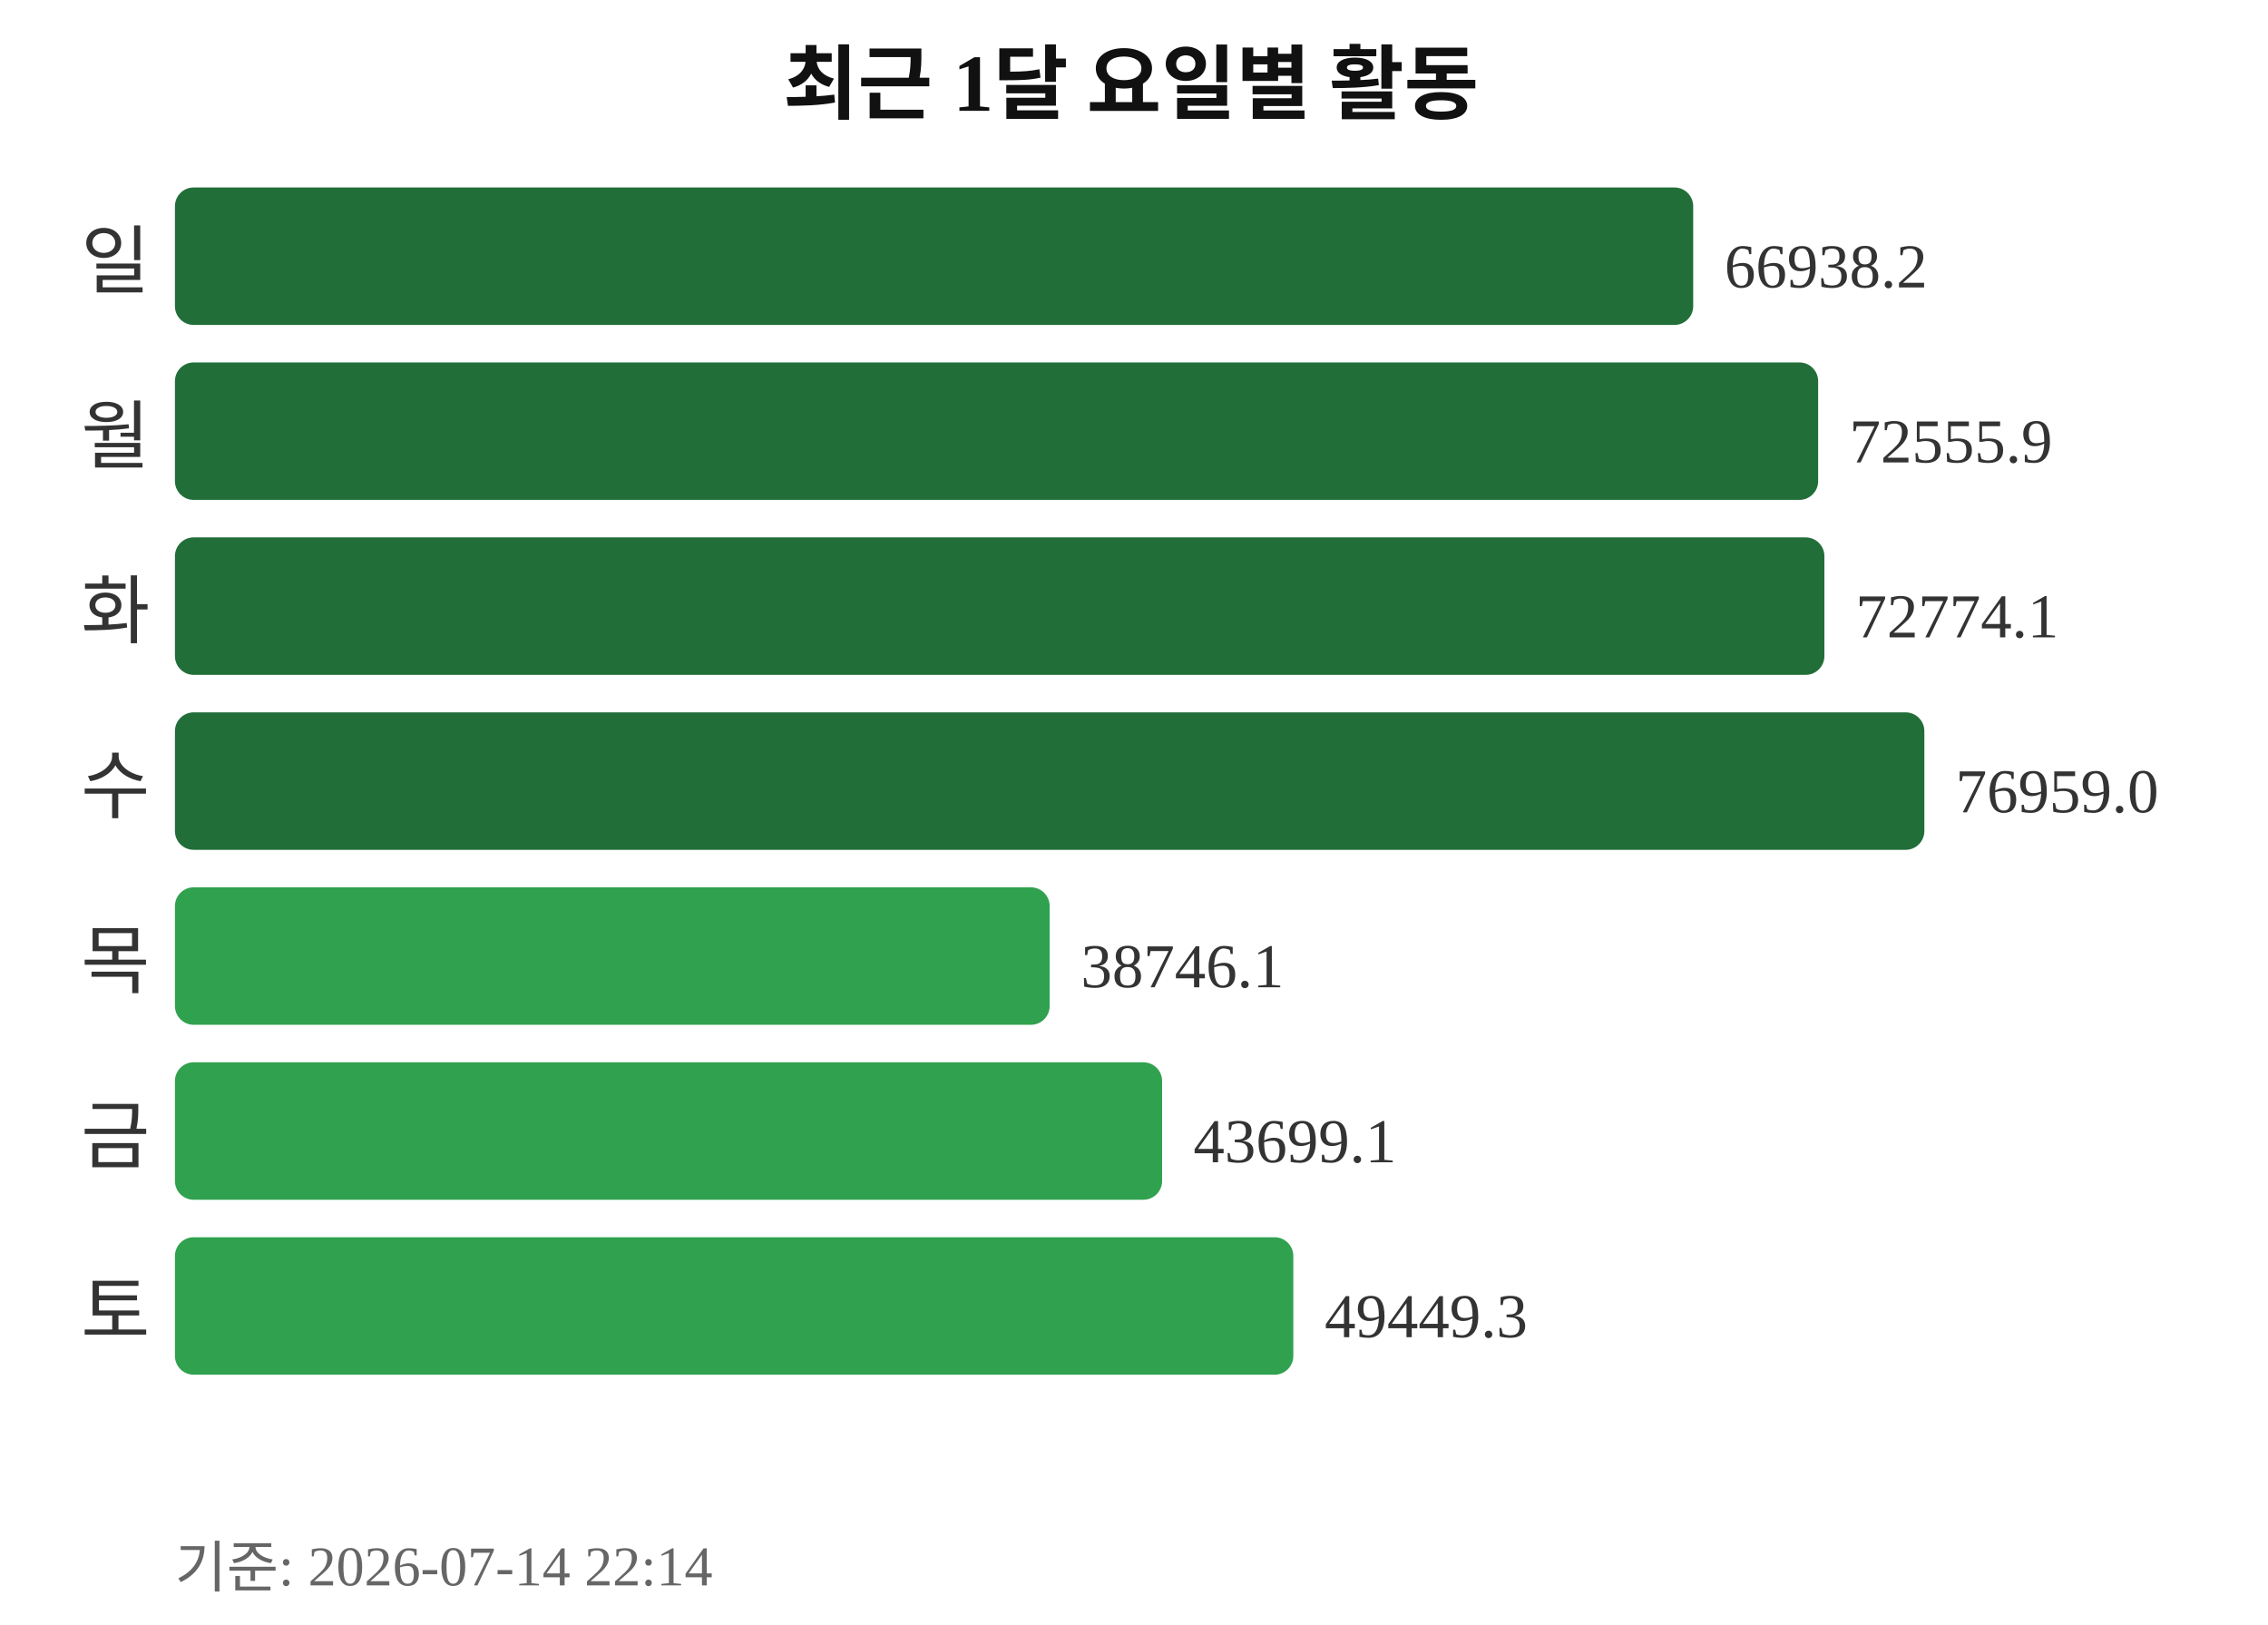
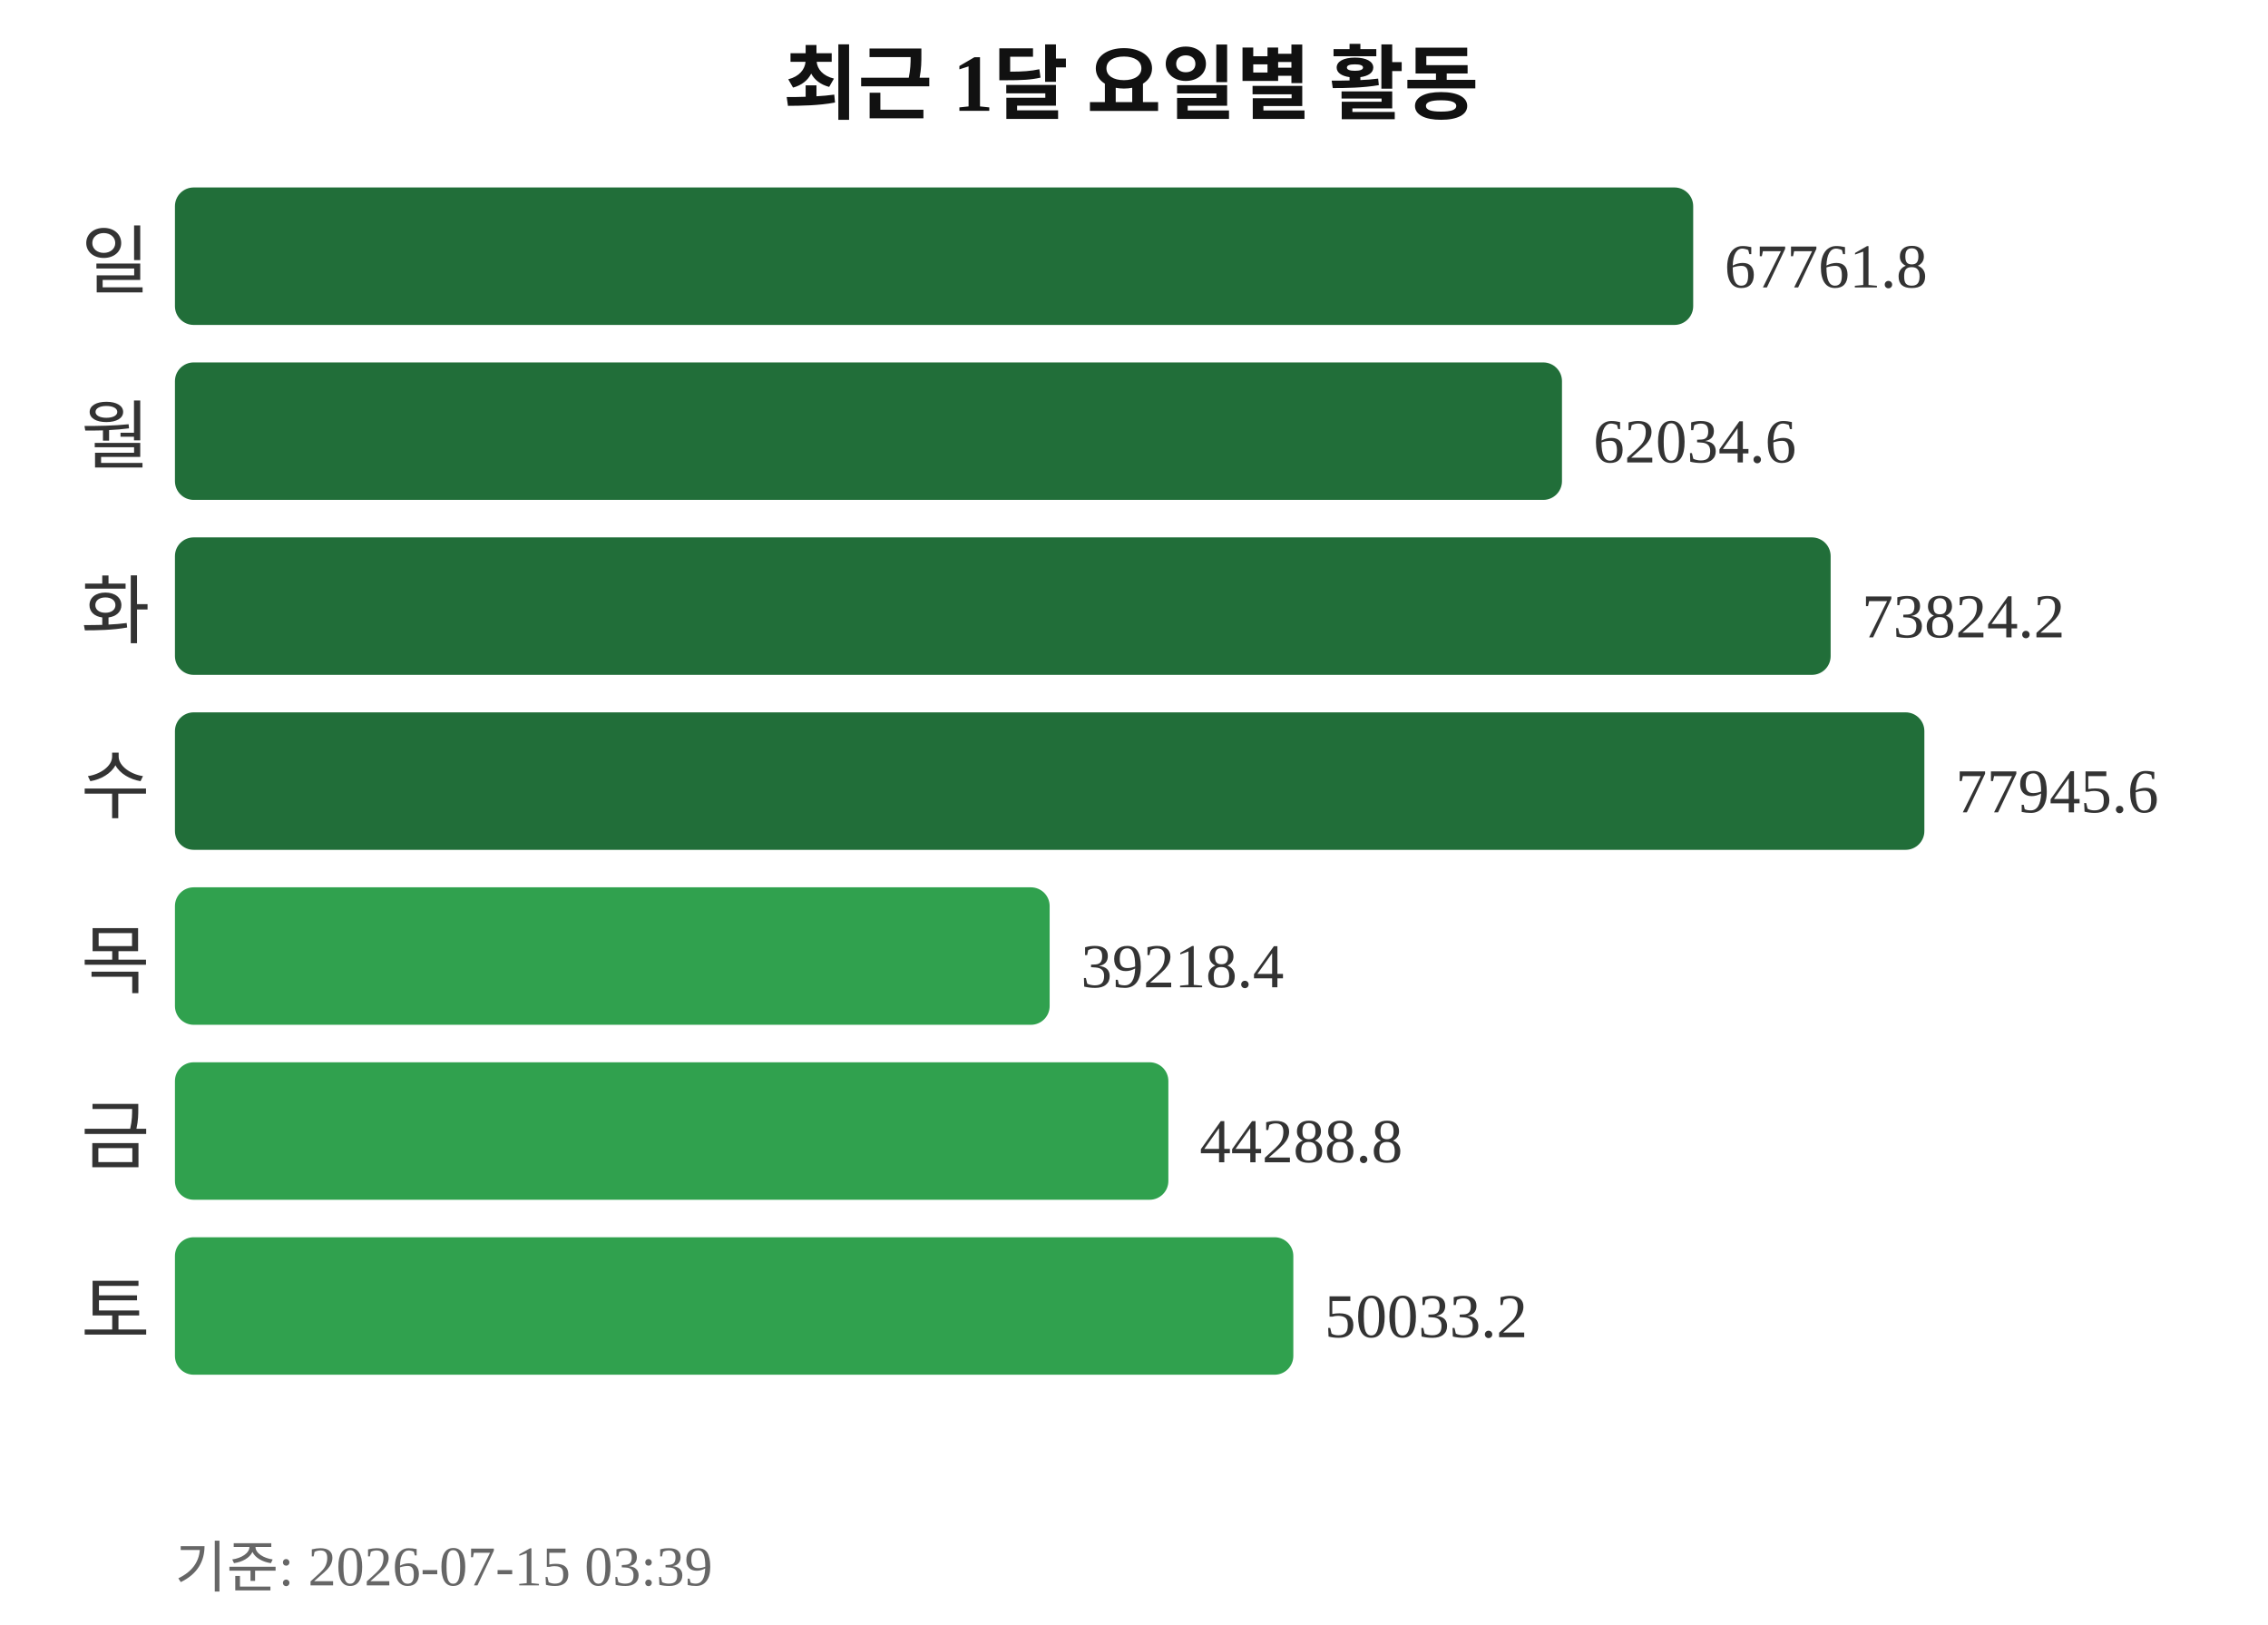
<svg xmlns="http://www.w3.org/2000/svg" width="363" height="260">
  <text x="181" y="18" text-anchor="middle" font-size="13" font-weight="bold" fill="#111111">최근 1달 요일별 활동</text>
  <text x="24" y="46" text-anchor="end" font-size="12" fill="#333333">일</text>
  <rect x="28" y="30" width="243" height="22" rx="3" fill="#216e39" />
-   <text x="276" y="46" font-size="10" fill="#333333">66938.2</text>
+   <text x="276" y="46" font-size="10" fill="#333333">67761.8</text>
  <text x="24" y="74" text-anchor="end" font-size="12" fill="#333333">월</text>
-   <rect x="28" y="58" width="263" height="22" rx="3" fill="#216e39" />
-   <text x="296" y="74" font-size="10" fill="#333333">72555.9</text>
+   <rect x="28" y="58" width="222" height="22" rx="3" fill="#216e39" />
+   <text x="255" y="74" font-size="10" fill="#333333">62034.6</text>
  <text x="24" y="102" text-anchor="end" font-size="12" fill="#333333">화</text>
-   <rect x="28" y="86" width="264" height="22" rx="3" fill="#216e39" />
-   <text x="297" y="102" font-size="10" fill="#333333">72774.1</text>
+   <rect x="28" y="86" width="265" height="22" rx="3" fill="#216e39" />
+   <text x="298" y="102" font-size="10" fill="#333333">73824.2</text>
  <text x="24" y="130" text-anchor="end" font-size="12" fill="#333333">수</text>
  <rect x="28" y="114" width="280" height="22" rx="3" fill="#216e39" />
-   <text x="313" y="130" font-size="10" fill="#333333">76959.0</text>
+   <text x="313" y="130" font-size="10" fill="#333333">77945.6</text>
  <text x="24" y="158" text-anchor="end" font-size="12" fill="#333333">목</text>
  <rect x="28" y="142" width="140" height="22" rx="3" fill="#30a14e" />
-   <text x="173" y="158" font-size="10" fill="#333333">38746.1</text>
+   <text x="173" y="158" font-size="10" fill="#333333">39218.4</text>
  <text x="24" y="186" text-anchor="end" font-size="12" fill="#333333">금</text>
-   <rect x="28" y="170" width="158" height="22" rx="3" fill="#30a14e" />
-   <text x="191" y="186" font-size="10" fill="#333333">43699.1</text>
+   <rect x="28" y="170" width="159" height="22" rx="3" fill="#30a14e" />
+   <text x="192" y="186" font-size="10" fill="#333333">44288.8</text>
  <text x="24" y="214" text-anchor="end" font-size="12" fill="#333333">토</text>
  <rect x="28" y="198" width="179" height="22" rx="3" fill="#30a14e" />
-   <text x="212" y="214" font-size="10" fill="#333333">49449.3</text>
-   <text x="28" y="254" font-size="9" fill="#666666">기준: 2026-07-14 22:14</text>
+   <text x="212" y="214" font-size="10" fill="#333333">50033.2</text>
+   <text x="28" y="254" font-size="9" fill="#666666">기준: 2026-07-15 03:39</text>
</svg>
